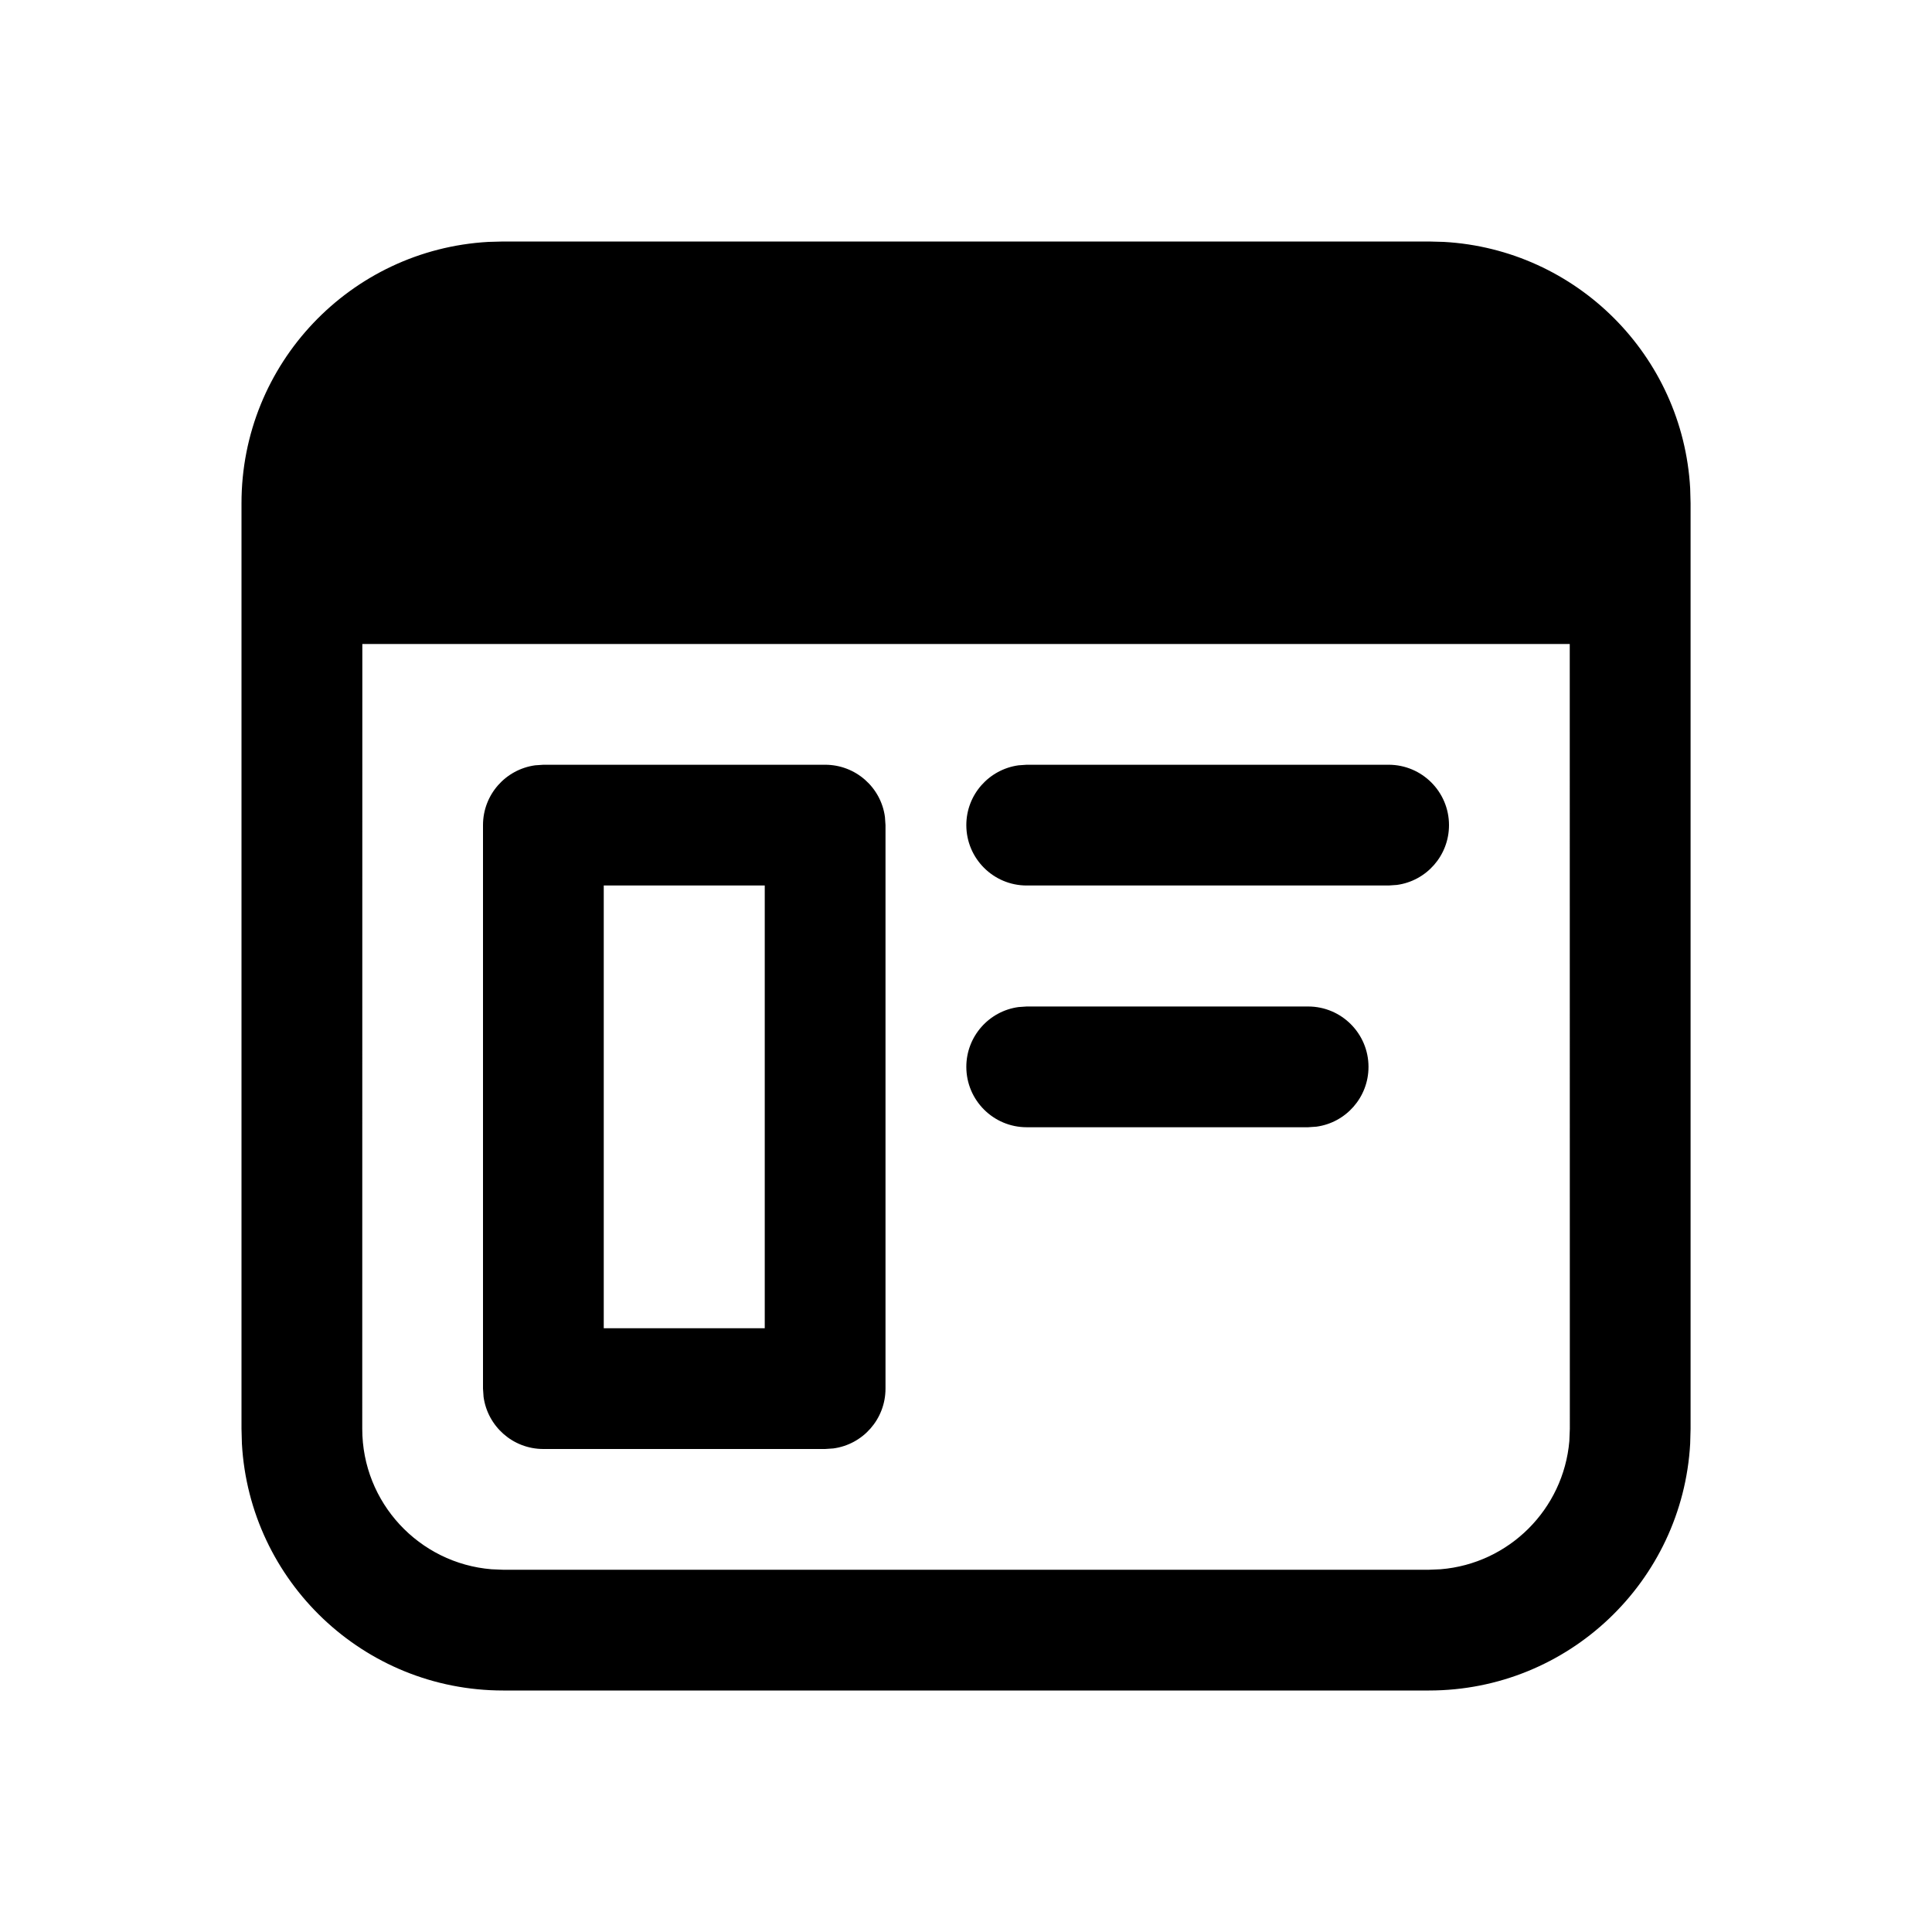
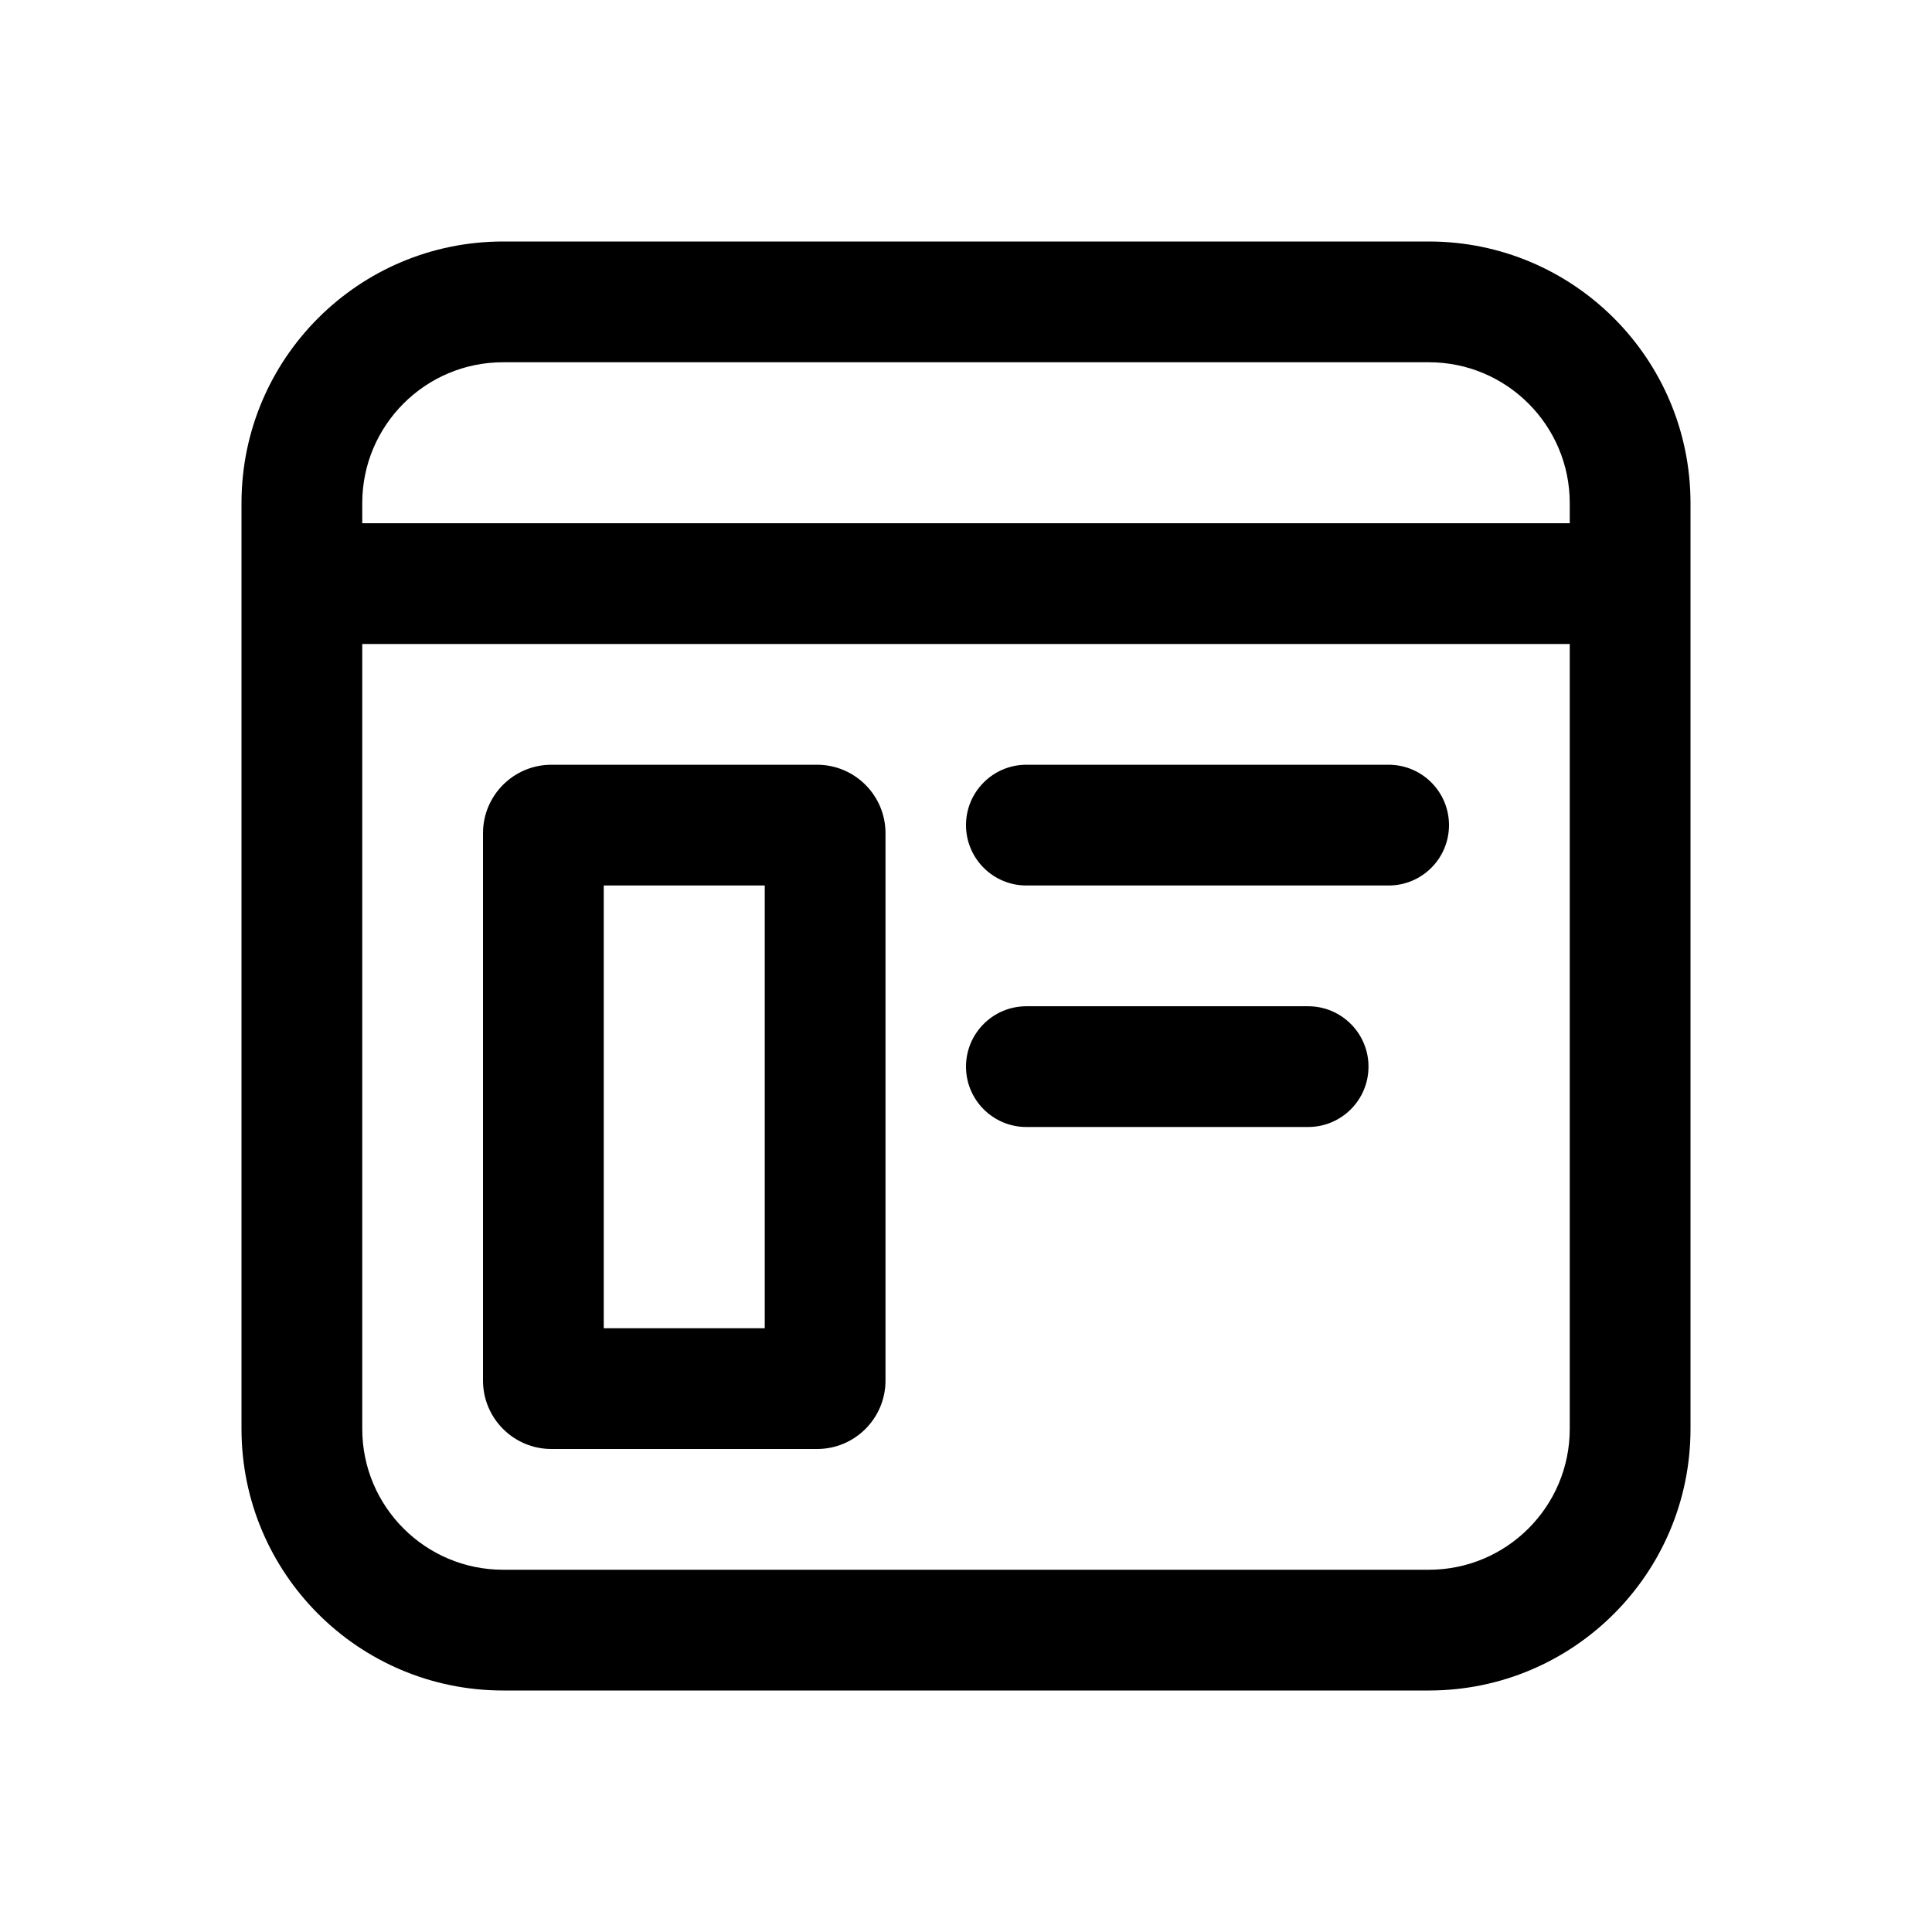
<svg xmlns="http://www.w3.org/2000/svg" viewBox="0 0 24 24" fill="none">
-   <path d="M17.751 3L17.936 3.005C19.584 3.097 20.904 4.418 20.996 6.066L21.001 6.25V17.75L20.996 17.934C20.9 19.643 19.484 21 17.751 21H6.25C4.517 21 3.101 19.643 3.005 17.934L3 17.75V6.25C3 4.517 4.356 3.101 6.066 3.005L6.25 3H17.751ZM19.5 8H4.501L4.5 17.75C4.5 18.668 5.207 19.421 6.106 19.494L6.25 19.5H17.751L17.895 19.494C18.744 19.425 19.422 18.75 19.495 17.901L19.501 17.75L19.5 8ZM10.25 9.5C10.63 9.5 10.944 9.782 10.993 10.148L11 10.25V17.25C11 17.63 10.718 17.944 10.352 17.993L10.25 18H6.75C6.37 18 6.057 17.718 6.007 17.352L6 17.25V10.25C6 9.87 6.282 9.557 6.648 9.507L6.75 9.5H10.25ZM9.5 11H7.5V16.5H9.5V11ZM16.25 12.503C16.664 12.503 17 12.839 17 13.253C17 13.633 16.718 13.947 16.352 13.996L16.25 14.003H12.754C12.34 14.003 12.004 13.667 12.004 13.253C12.004 12.873 12.287 12.559 12.653 12.51L12.754 12.503H16.25ZM17.25 9.5C17.664 9.5 18 9.836 18 10.25C18 10.63 17.718 10.944 17.352 10.993L17.25 11H12.754C12.34 11 12.004 10.664 12.004 10.25C12.004 9.87 12.287 9.557 12.653 9.507L12.754 9.5H17.25Z" fill="currentColor" />
+   <path d="M3 6.25C3 4.455 4.455 3 6.25 3H17.75C19.545 3 21 4.455 21 6.25V17.75C21 19.545 19.545 21 17.75 21H6.25C4.455 21 3 19.545 3 17.75V6.25ZM6.25 4.5C5.284 4.5 4.5 5.284 4.5 6.25V6.5H19.5V6.25C19.5 5.284 18.716 4.5 17.75 4.5H6.25ZM4.5 17.75C4.5 18.716 5.284 19.5 6.25 19.5H17.75C18.716 19.5 19.5 18.716 19.5 17.75V8H4.5V17.75ZM6.85 9.5H10.15C10.619 9.5 11 9.881 11 10.35V17.15C11 17.619 10.619 18 10.15 18H6.85C6.381 18 6 17.619 6 17.15V10.35C6 9.881 6.381 9.5 6.85 9.5ZM7.5 16.5H9.5V11H7.5V16.5ZM12 10.25C12 9.836 12.336 9.5 12.75 9.5H17.25C17.664 9.5 18 9.836 18 10.25C18 10.664 17.664 11 17.25 11H12.75C12.336 11 12 10.664 12 10.25ZM12.75 12.5C12.336 12.5 12 12.836 12 13.25C12 13.664 12.336 14 12.75 14H16.25C16.664 14 17 13.664 17 13.25C17 12.836 16.664 12.5 16.25 12.5H12.75Z" fill="currentColor" />
</svg>
